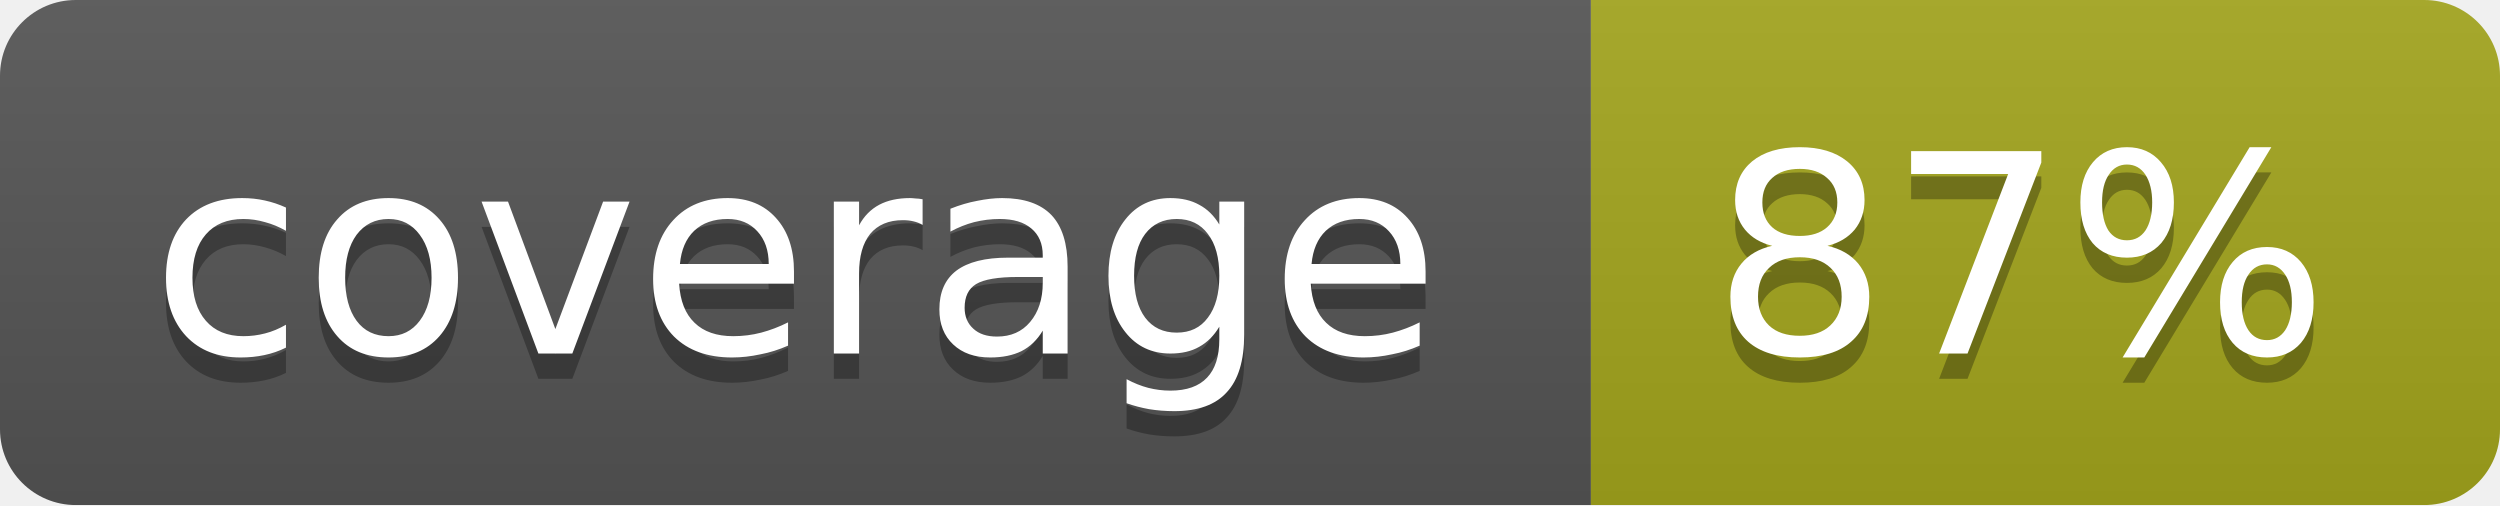
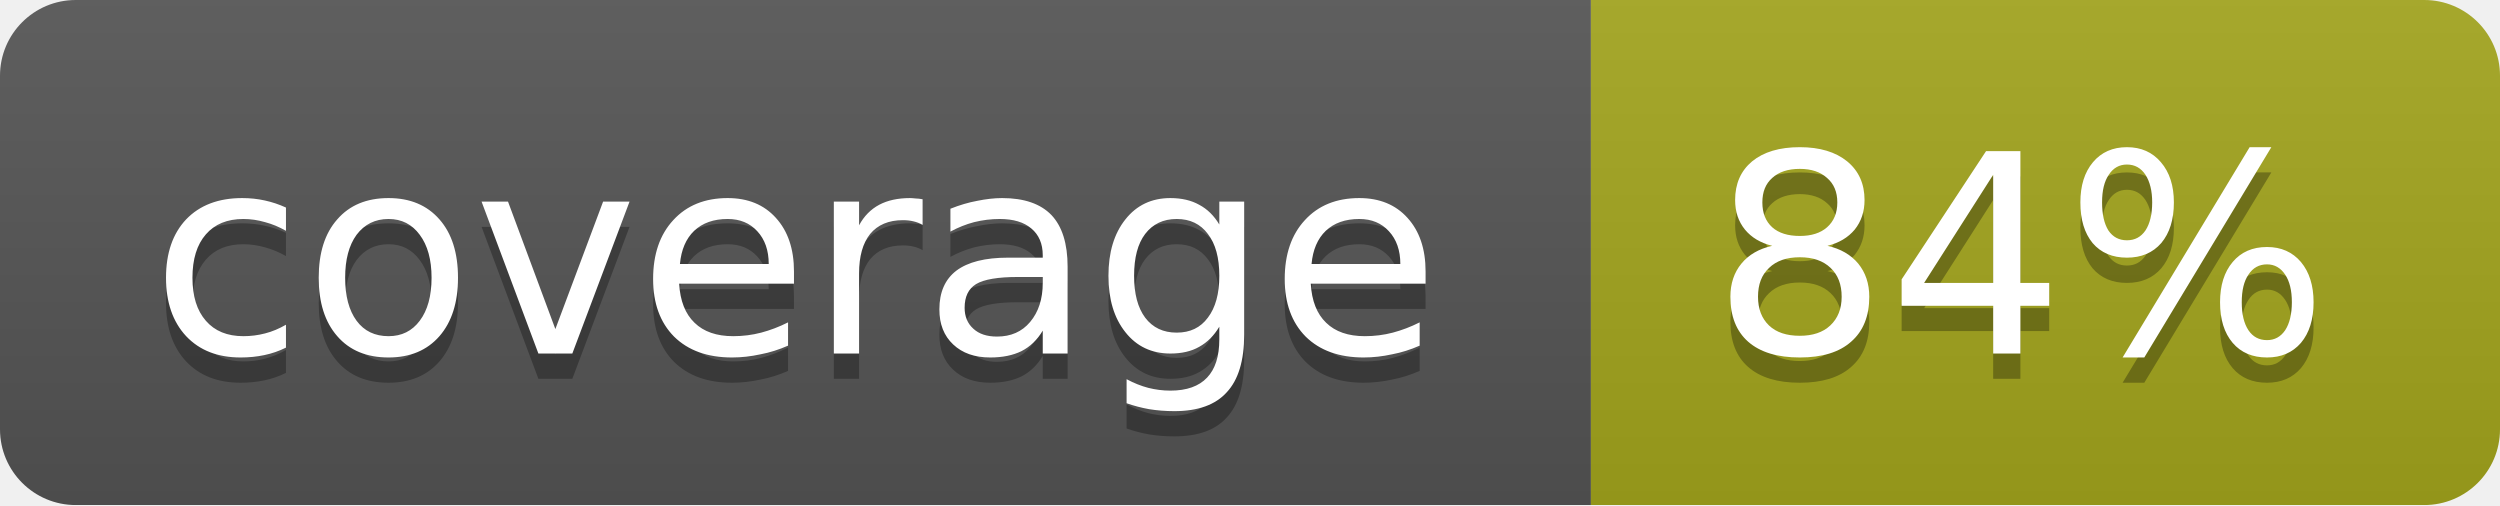
<svg xmlns="http://www.w3.org/2000/svg" width="99" height="20">
  <linearGradient id="b" x2="0" y2="100%">
    <stop offset="0" stop-color="#bbb" stop-opacity=".1" />
    <stop offset="1" stop-opacity=".1" />
  </linearGradient>
  <mask id="a">
    <rect width="99" height="20" rx="3" fill="#fff" />
  </mask>
  <g mask="url(#a)">
    <path fill="#555" d="M0 0h63v20H0z" />
    <path fill="#a4a61d" d="M63 0h36v20H63z" />
    <path fill="url(#b)" d="M0 0h99v20H0z" />
  </g>
  <g fill="#fff" text-anchor="middle" font-family="DejaVu Sans,Verdana,Geneva,sans-serif" font-size="11">
    <text x="31.5" y="15" fill="#010101" fill-opacity=".3">coverage</text>
    <text x="31.5" y="14">coverage</text>
-     <text x="80" y="15" fill="#010101" fill-opacity=".3">87%</text>
-     <text x="80" y="14">87%</text>
+     <text x="80" y="15" fill="#010101" fill-opacity=".3">84%</text>
+     <text x="80" y="14">84%</text>
  </g>
</svg>
